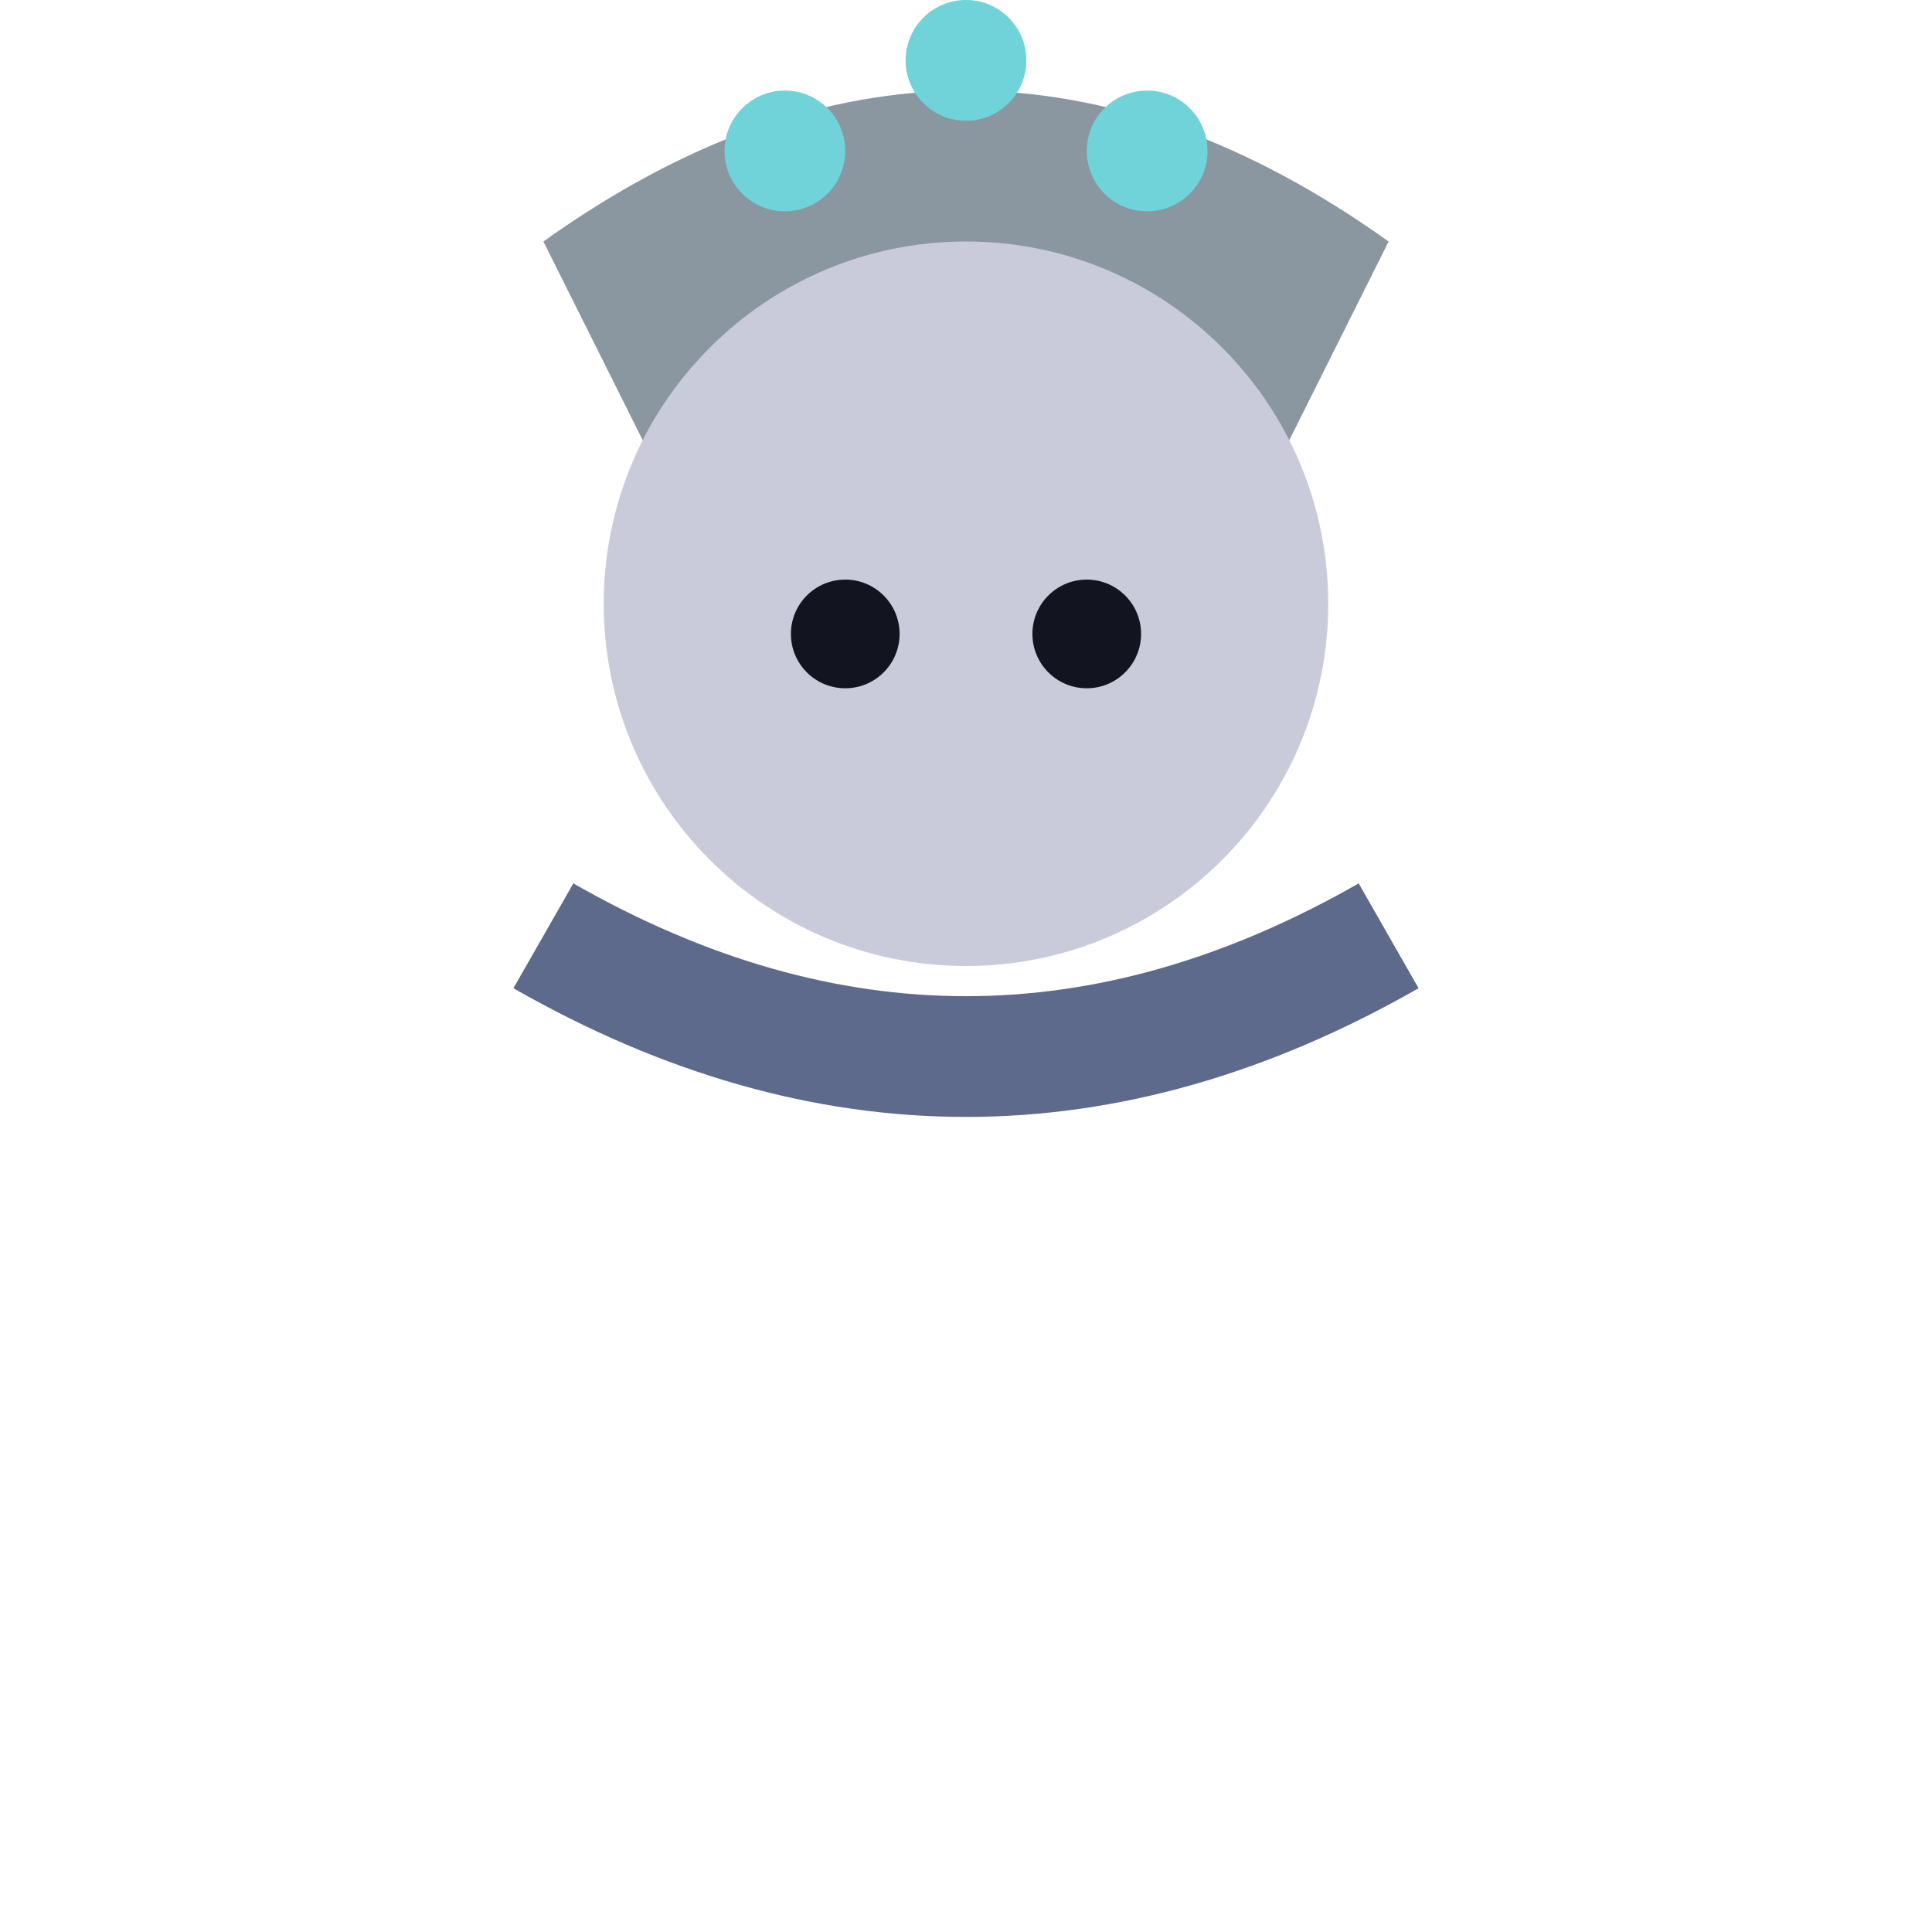
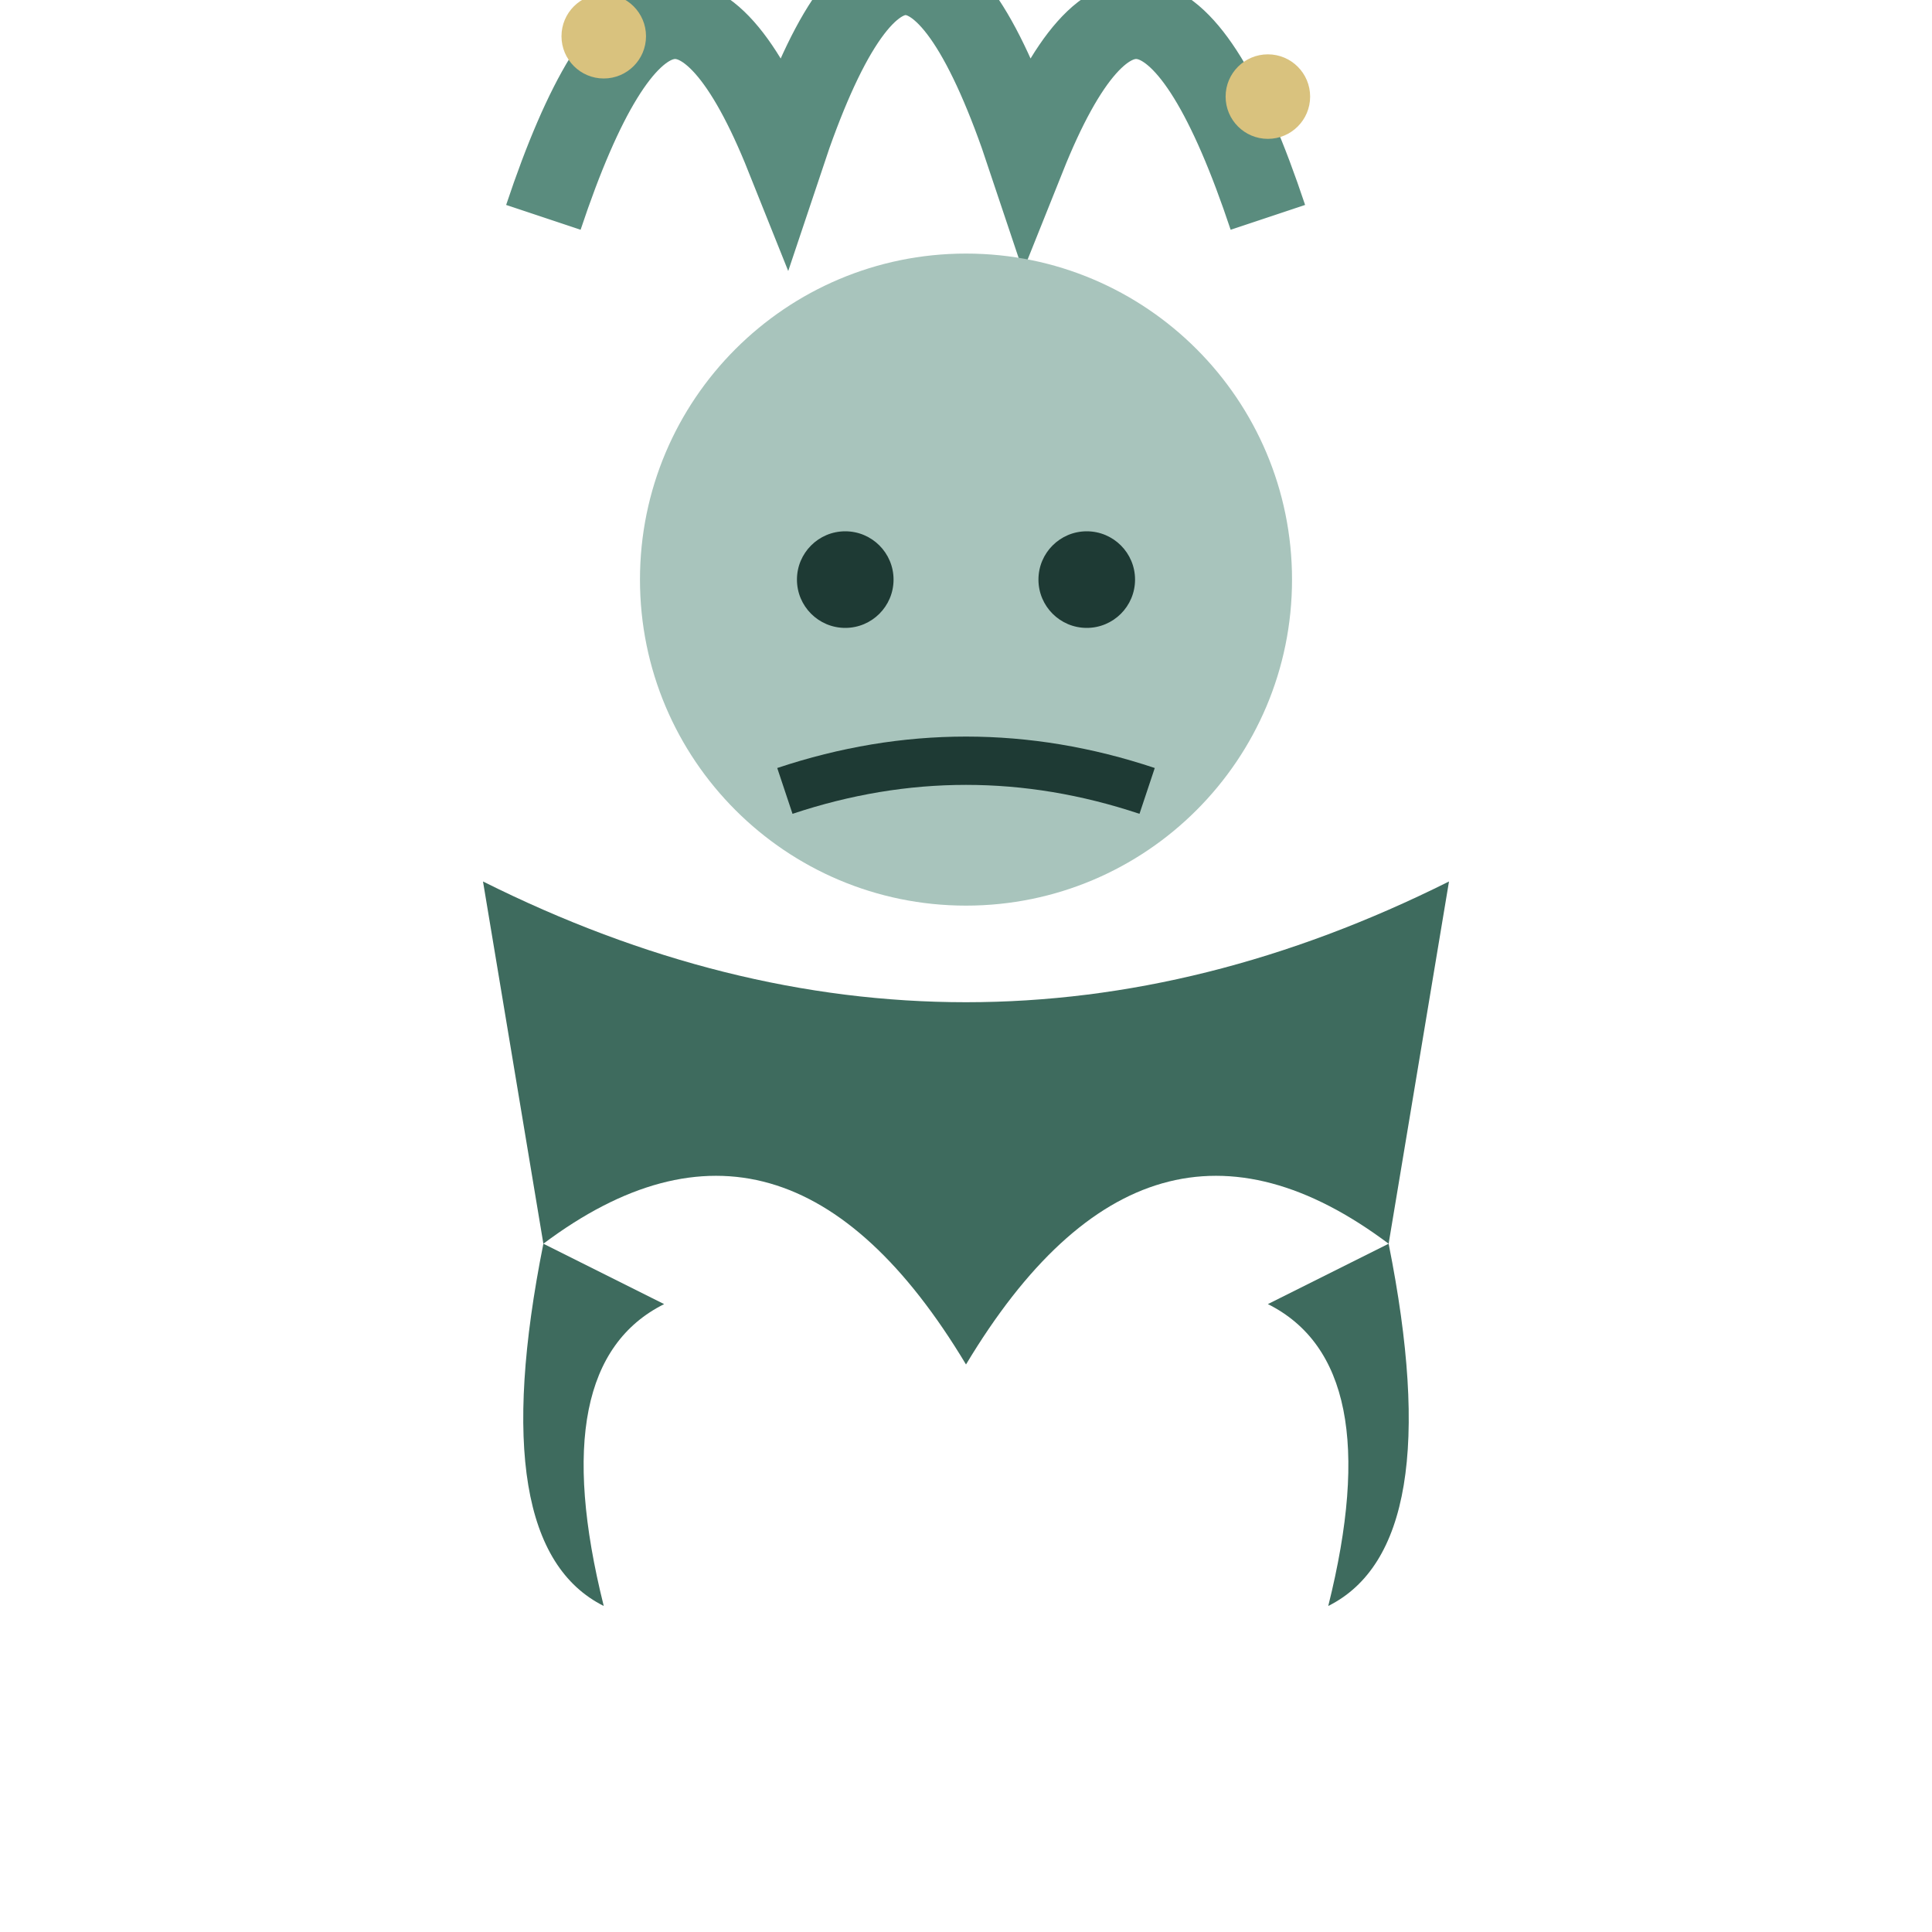
<svg xmlns="http://www.w3.org/2000/svg" viewBox="0 0 32 32">
-   <path d="M9,4 Q16,-1 23,4 L21,8 Q16,5 11,8 Z" fill="#8A97A0" />
-   <circle cx="13" cy="2.5" r="1" fill="#6FD3D9" />
-   <circle cx="16" cy="1" r="1" fill="#6FD3D9" />
-   <circle cx="19" cy="2.5" r="1" fill="#6FD3D9" />
-   <circle cx="16" cy="10" r="6" fill="#C9CBDA" />
-   <circle cx="14" cy="10.5" r="0.9" fill="#12141f" />
-   <circle cx="18" cy="10.5" r="0.9" fill="#12141f" />
-   <path d="M9,15.5 Q16,19.5 23,15.5" stroke="#5E6A8C" stroke-width="2" fill="none" />
+   <g transform="translate(0,0.6)">
+     <path d="M9,3 Q11,-3 13,2 Q15,-4 17,2 Q19,-3 21,3" fill="none" stroke="#5A8C7E" stroke-width="1.3" />
+     <circle cx="10" cy="0" r="0.7" fill="#D9C27E" />
+     <circle cx="17" cy="-2" r="0.7" fill="#D9C27E" />
+     <circle cx="21" cy="1" r="0.7" fill="#D9C27E" />
+     <circle cx="16" cy="9" r="5.4" fill="#A8C4BC" />
+     <circle cx="14" cy="9" r="0.8" fill="#1E3A34" />
+     <circle cx="18" cy="9" r="0.8" fill="#1E3A34" />
+     <path d="M13,12.5 Q16,11.5 19,12.5" stroke="#1E3A34" stroke-width="0.8" fill="none" />
+     <path d="M8,14 Q16,18 24,14 L23,20 Q19,17 16,22 Q13,17 9,20 Z" fill="#3E6B5E" />
+     <path d="M9,20 Q8,25 10,26 Q9,22 11,21 Z" fill="#3E6B5E" />
+     <path d="M23,20 Q24,25 22,26 Q23,22 21,21 Z" fill="#3E6B5E" />
+   </g>
</svg>
